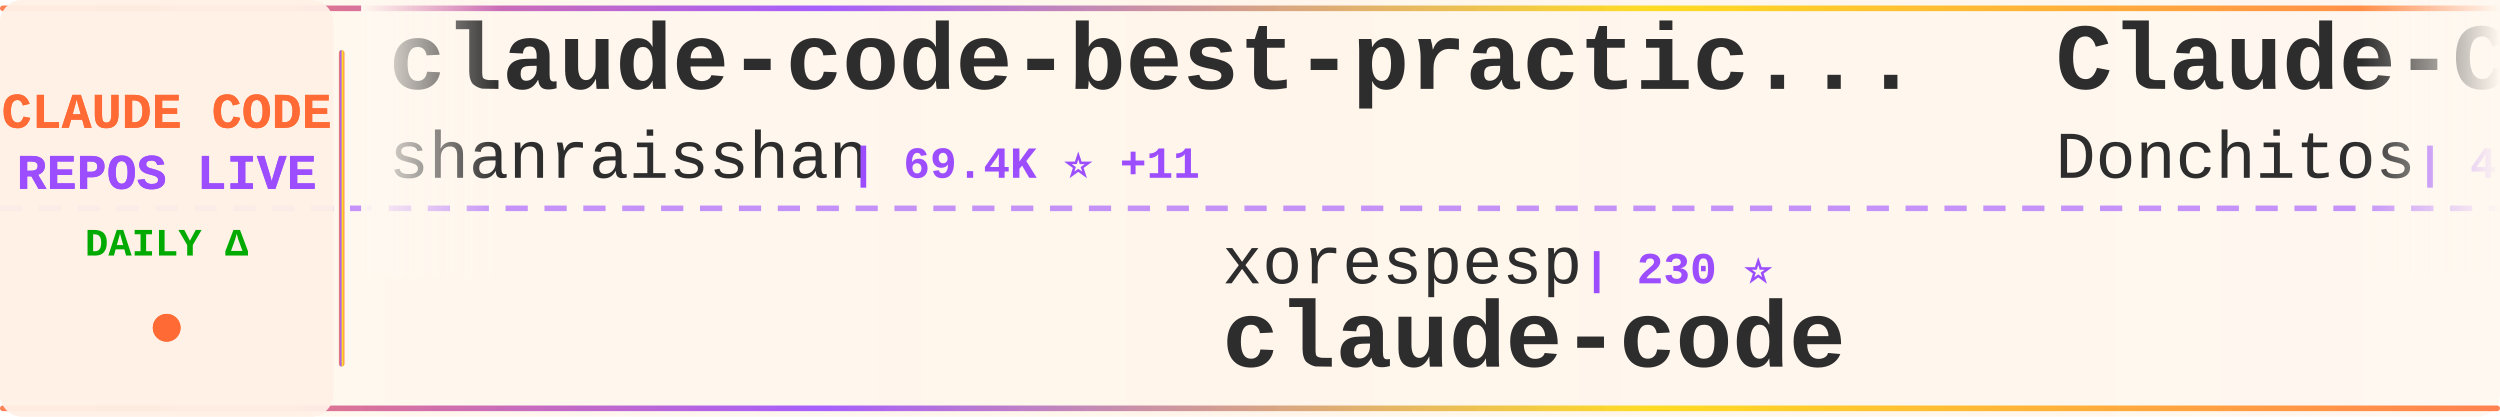
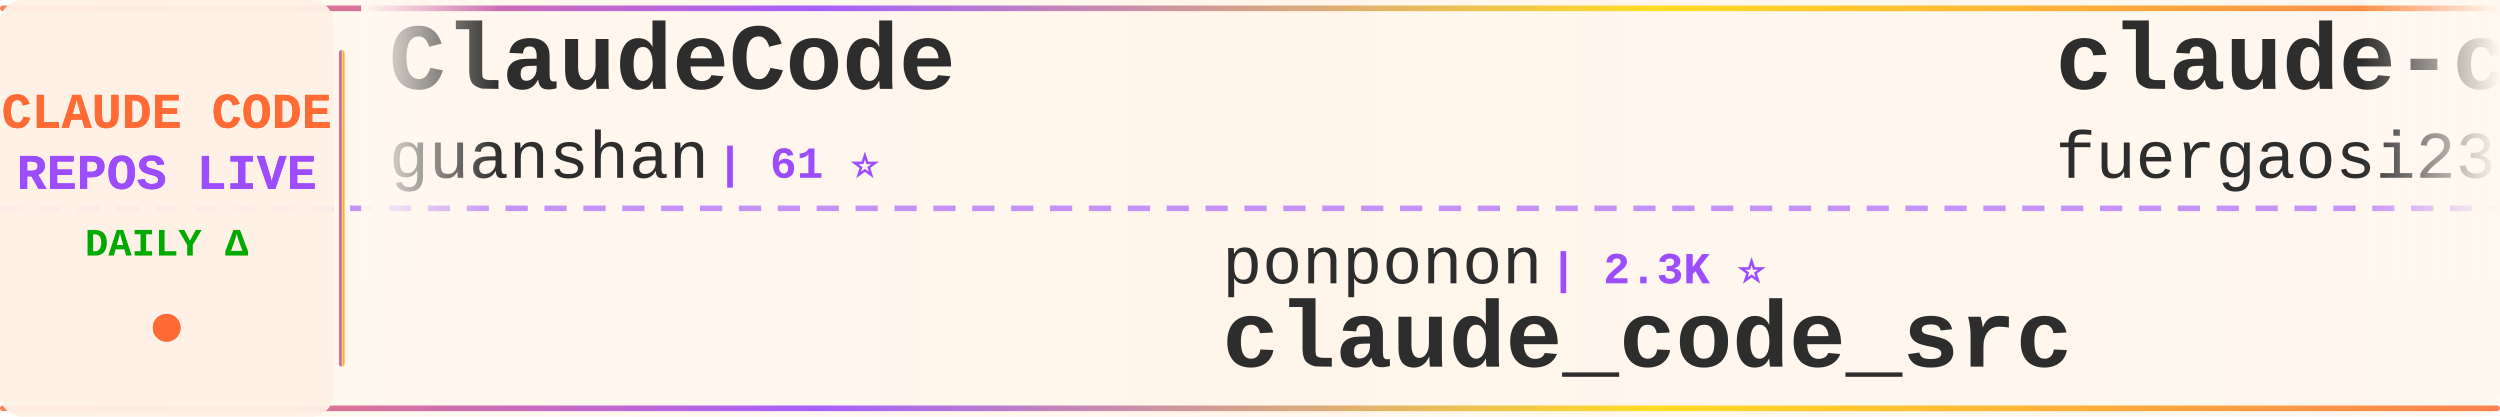
<svg xmlns="http://www.w3.org/2000/svg" width="900" height="150">
  <defs>
    <linearGradient id="tickerBg" x1="0%" y1="0%" x2="100%" y2="0%">
      <stop offset="0%" style="stop-color:#fff8f0;stop-opacity:0.98" />
      <stop offset="50%" style="stop-color:#fff5eb;stop-opacity:1" />
      <stop offset="100%" style="stop-color:#fff8f0;stop-opacity:0.98" />
    </linearGradient>
    <linearGradient id="borderGrad" x1="0%" y1="0%" x2="100%" y2="0%">
      <stop offset="0%" style="stop-color:#FF6B35;stop-opacity:0.85">
        <animate attributeName="stop-opacity" values="0.85;1;0.85" dur="2s" repeatCount="indefinite" />
      </stop>
      <stop offset="33%" style="stop-color:#9C4EFF;stop-opacity:0.9">
        <animate attributeName="stop-opacity" values="0.9;1;0.9" dur="2.2s" repeatCount="indefinite" />
      </stop>
      <stop offset="66%" style="stop-color:#FFD700;stop-opacity:0.85">
        <animate attributeName="stop-opacity" values="0.85;1;0.85" dur="1.8s" repeatCount="indefinite" />
      </stop>
      <stop offset="100%" style="stop-color:#FF6B35;stop-opacity:0.85">
        <animate attributeName="stop-opacity" values="0.85;1;0.85" dur="2s" repeatCount="indefinite" />
      </stop>
    </linearGradient>
    <filter id="textGlow">
      <feGaussianBlur stdDeviation="0.15" result="coloredBlur" />
      <feMerge>
        <feMergeNode in="coloredBlur" />
        <feMergeNode in="SourceGraphic" />
      </feMerge>
    </filter>
    <filter id="metricGlow">
      <feGaussianBlur stdDeviation="0.2" result="coloredBlur" />
      <feMerge>
        <feMergeNode in="coloredBlur" />
        <feMergeNode in="SourceGraphic" />
      </feMerge>
    </filter>
    <linearGradient id="leftFade" x1="0%" y1="0%" x2="100%" y2="0%">
      <stop offset="0%" style="stop-color:#fff8f0;stop-opacity:1" />
      <stop offset="100%" style="stop-color:#fff8f0;stop-opacity:0" />
    </linearGradient>
    <linearGradient id="rightFade" x1="0%" y1="0%" x2="100%" y2="0%">
      <stop offset="0%" style="stop-color:#fff8f0;stop-opacity:0" />
      <stop offset="100%" style="stop-color:#fff8f0;stop-opacity:1" />
    </linearGradient>
  </defs>
  <rect width="900" height="150" fill="url(#tickerBg)" rx="8" />
  <rect x="0" y="2" width="900" height="2" fill="url(#borderGrad)" rx="1" />
  <rect x="0" y="146" width="900" height="2" fill="url(#borderGrad)" rx="1" />
  <line x1="0" y1="75" x2="900" y2="75" stroke="#9C4EFF" stroke-width="2" stroke-dasharray="8 6" opacity="0.6" />
  <rect x="0" y="0" width="120" height="150" fill="#fff0e6" opacity="0.95" rx="8" />
  <text x="60" y="46" font-family="'Courier New', monospace" font-size="18" font-weight="bold" fill="#FF6B35" text-anchor="middle" filter="url(#textGlow)">
    CLAUDE CODE
  </text>
  <text x="60" y="68" font-family="'Courier New', monospace" font-size="18" font-weight="bold" fill="#9C4EFF" text-anchor="middle" filter="url(#textGlow)">
    REPOS LIVE
  </text>
  <text x="60" y="92" font-family="'Courier New', monospace" font-size="14" font-weight="bold" fill="#00aa00" text-anchor="middle">
    DAILY Δ
  </text>
  <circle cx="60" cy="118" r="5" fill="#FF6B35" filter="url(#metricGlow)">
    <animate attributeName="r" values="4;6;4" dur="1.5s" repeatCount="indefinite" />
    <animate attributeName="opacity" values="0.6;1;0.6" dur="1.5s" repeatCount="indefinite" />
  </circle>
  <rect x="122" y="18" width="2" height="114" fill="url(#borderGrad)" rx="1" />
  <clipPath id="tickerClip">
    <rect x="130" y="0" width="770" height="150" />
  </clipPath>
  <g clip-path="url(#tickerClip)">
    <g id="tickerItems">
      <animateTransform attributeName="transform" attributeType="XML" type="translate" from="0 0" to="-3000 0" dur="54s" repeatCount="indefinite" />
      <g transform="translate(0, 0)">
-         <text x="140" y="32" font-family="'Courier New', monospace" font-size="34" font-weight="bold" fill="#2d2d2d">claude-code-best-practic...</text>
-         <text x="140" y="64" font-family="'Courier New', monospace" font-size="24" font-weight="normal" fill="#2d2d2d" opacity="1.0">shanraisshan</text>
-         <text x="306" y="64" font-family="'Courier New', monospace" font-size="16" font-weight="bold" fill="#9C4EFF"> | 69.4K ⭐ +11</text>
+         <text x="140" y="32" font-family="'Courier New', monospace" font-size="34" font-weight="bold" fill="#2d2d2d">ClaudeCode</text>
+         <text x="140" y="64" font-family="'Courier New', monospace" font-size="24" font-weight="normal" fill="#2d2d2d" opacity="1.0">guanshan</text>
+         <text x="258" y="64" font-family="'Courier New', monospace" font-size="16" font-weight="bold" fill="#9C4EFF"> | 61 ⭐</text>
      </g>
      <g transform="translate(300, 0)">
-         <text x="140" y="102" font-family="'Courier New', monospace" font-size="24" font-weight="normal" fill="#2d2d2d" opacity="1.0">xorespesp</text>
-         <text x="270" y="102" font-family="'Courier New', monospace" font-size="16" font-weight="bold" fill="#9C4EFF"> | 230 ⭐</text>
-         <text x="140" y="132" font-family="'Courier New', monospace" font-size="34" font-weight="bold" fill="#2d2d2d">claude-code</text>
+         <text x="140" y="102" font-family="'Courier New', monospace" font-size="24" font-weight="normal" fill="#2d2d2d" opacity="1.0">ponponon</text>
+         <text x="258" y="102" font-family="'Courier New', monospace" font-size="16" font-weight="bold" fill="#9C4EFF"> | 2.3K ⭐</text>
+         <text x="140" y="132" font-family="'Courier New', monospace" font-size="34" font-weight="bold" fill="#2d2d2d">claude_code_src</text>
      </g>
      <g transform="translate(600, 0)">
-         <text x="140" y="32" font-family="'Courier New', monospace" font-size="34" font-weight="bold" fill="#2d2d2d">Claude-Code-Game-Studios</text>
-         <text x="140" y="64" font-family="'Courier New', monospace" font-size="24" font-weight="normal" fill="#2d2d2d" opacity="1.0">Donchitos</text>
-         <text x="270" y="64" font-family="'Courier New', monospace" font-size="16" font-weight="bold" fill="#9C4EFF"> | 41.0K ⭐ +28</text>
+         <text x="140" y="32" font-family="'Courier New', monospace" font-size="34" font-weight="bold" fill="#2d2d2d">claude-code-proxy</text>
+         <text x="140" y="64" font-family="'Courier New', monospace" font-size="24" font-weight="normal" fill="#2d2d2d" opacity="1.0">fuergaosi233</text>
+         <text x="306" y="64" font-family="'Courier New', monospace" font-size="16" font-weight="bold" fill="#9C4EFF"> | 2.8K ⭐</text>
      </g>
      <g transform="translate(900, 0)">
-         <text x="140" y="102" font-family="'Courier New', monospace" font-size="24" font-weight="normal" fill="#2d2d2d" opacity="1.0">AprilNEA</text>
-         <text x="258" y="102" font-family="'Courier New', monospace" font-size="16" font-weight="bold" fill="#9C4EFF"> | 393 ⭐</text>
+         <text x="140" y="102" font-family="'Courier New', monospace" font-size="24" font-weight="normal" fill="#2d2d2d" opacity="1.0">hangsman</text>
+         <text x="258" y="102" font-family="'Courier New', monospace" font-size="16" font-weight="bold" fill="#9C4EFF"> | 798 ⭐</text>
        <text x="140" y="132" font-family="'Courier New', monospace" font-size="34" font-weight="bold" fill="#2d2d2d">claude-code-source</text>
      </g>
      <g transform="translate(1200, 0)">
-         <text x="140" y="32" font-family="'Courier New', monospace" font-size="34" font-weight="bold" fill="#2d2d2d">arcads-claude-code-mrpai...</text>
-         <text x="140" y="64" font-family="'Courier New', monospace" font-size="24" font-weight="normal" fill="#2d2d2d" opacity="1.0">mrpaidsocial</text>
-         <text x="306" y="64" font-family="'Courier New', monospace" font-size="16" font-weight="bold" fill="#9C4EFF"> | 1.7K ⭐ +4</text>
+         <text x="140" y="32" font-family="'Courier New', monospace" font-size="34" font-weight="bold" fill="#2d2d2d">oh-my-claudecode</text>
+         <text x="140" y="64" font-family="'Courier New', monospace" font-size="24" font-weight="normal" fill="#2d2d2d" opacity="1.0">Yeachan-Heo</text>
+         <text x="294" y="64" font-family="'Courier New', monospace" font-size="16" font-weight="bold" fill="#9C4EFF"> | 41.1K ⭐ +2</text>
      </g>
      <g transform="translate(1500, 0)">
-         <text x="140" y="102" font-family="'Courier New', monospace" font-size="24" font-weight="normal" fill="#2d2d2d" opacity="1.0">lintsinghua</text>
-         <text x="294" y="102" font-family="'Courier New', monospace" font-size="16" font-weight="bold" fill="#9C4EFF"> | 4.4K ⭐</text>
-         <text x="140" y="132" font-family="'Courier New', monospace" font-size="34" font-weight="bold" fill="#2d2d2d">claude-code-book</text>
+         <text x="140" y="102" font-family="'Courier New', monospace" font-size="24" font-weight="normal" fill="#2d2d2d" opacity="1.0">jarmuine</text>
+         <text x="258" y="102" font-family="'Courier New', monospace" font-size="16" font-weight="bold" fill="#9C4EFF"> | 2.3K ⭐</text>
+         <text x="140" y="132" font-family="'Courier New', monospace" font-size="34" font-weight="bold" fill="#2d2d2d">claude-code</text>
      </g>
      <g transform="translate(1800, 0)">
-         <text x="140" y="32" font-family="'Courier New', monospace" font-size="34" font-weight="bold" fill="#2d2d2d">claude-code-settings</text>
-         <text x="140" y="64" font-family="'Courier New', monospace" font-size="24" font-weight="normal" fill="#2d2d2d" opacity="1.0">feiskyer</text>
-         <text x="258" y="64" font-family="'Courier New', monospace" font-size="16" font-weight="bold" fill="#9C4EFF"> | 1.7K ⭐</text>
+         <text x="140" y="32" font-family="'Courier New', monospace" font-size="34" font-weight="bold" fill="#2d2d2d">claude-code-infrastructu...</text>
+         <text x="140" y="64" font-family="'Courier New', monospace" font-size="24" font-weight="normal" fill="#2d2d2d" opacity="1.0">diet103</text>
+         <text x="246" y="64" font-family="'Courier New', monospace" font-size="16" font-weight="bold" fill="#9C4EFF"> | 10.1K ⭐ +1</text>
      </g>
      <g transform="translate(2100, 0)">
-         <text x="140" y="102" font-family="'Courier New', monospace" font-size="24" font-weight="normal" fill="#2d2d2d" opacity="1.0">fazxes</text>
-         <text x="234" y="102" font-family="'Courier New', monospace" font-size="16" font-weight="bold" fill="#9C4EFF"> | 248 ⭐</text>
-         <text x="140" y="132" font-family="'Courier New', monospace" font-size="34" font-weight="bold" fill="#2d2d2d">Claude-code</text>
+         <text x="140" y="102" font-family="'Courier New', monospace" font-size="24" font-weight="normal" fill="#2d2d2d" opacity="1.0">isboyjc</text>
+         <text x="246" y="102" font-family="'Courier New', monospace" font-size="16" font-weight="bold" fill="#9C4EFF"> | 163 ⭐</text>
+         <text x="140" y="132" font-family="'Courier New', monospace" font-size="34" font-weight="bold" fill="#2d2d2d">claude-code</text>
      </g>
      <g transform="translate(2400, 0)">
-         <text x="140" y="32" font-family="'Courier New', monospace" font-size="34" font-weight="bold" fill="#2d2d2d">claude-code-guide</text>
-         <text x="140" y="64" font-family="'Courier New', monospace" font-size="24" font-weight="normal" fill="#2d2d2d" opacity="1.0">zebbern</text>
-         <text x="246" y="64" font-family="'Courier New', monospace" font-size="16" font-weight="bold" fill="#9C4EFF"> | 4.7K ⭐</text>
+         <text x="140" y="32" font-family="'Courier New', monospace" font-size="34" font-weight="bold" fill="#2d2d2d">claude-code-router</text>
+         <text x="140" y="64" font-family="'Courier New', monospace" font-size="24" font-weight="normal" fill="#2d2d2d" opacity="1.0">musistudio</text>
+         <text x="282" y="64" font-family="'Courier New', monospace" font-size="16" font-weight="bold" fill="#9C4EFF"> | 38.4K ⭐</text>
      </g>
      <g transform="translate(2700, 0)">
-         <text x="140" y="102" font-family="'Courier New', monospace" font-size="24" font-weight="normal" fill="#2d2d2d" opacity="1.0">huangserva</text>
-         <text x="282" y="102" font-family="'Courier New', monospace" font-size="16" font-weight="bold" fill="#9C4EFF"> | 633 ⭐</text>
-         <text x="140" y="132" font-family="'Courier New', monospace" font-size="34" font-weight="bold" fill="#2d2d2d">claude-code-cli</text>
+         <text x="140" y="102" font-family="'Courier New', monospace" font-size="24" font-weight="normal" fill="#2d2d2d" opacity="1.0">ChrisWiles</text>
+         <text x="282" y="102" font-family="'Courier New', monospace" font-size="16" font-weight="bold" fill="#9C4EFF"> | 6.1K ⭐</text>
+         <text x="140" y="132" font-family="'Courier New', monospace" font-size="34" font-weight="bold" fill="#2d2d2d">claude-code-showcase</text>
      </g>
      <g transform="translate(3000, 0)">
-         <text x="140" y="32" font-family="'Courier New', monospace" font-size="34" font-weight="bold" fill="#2d2d2d">claude-code-best-practic...</text>
-         <text x="140" y="64" font-family="'Courier New', monospace" font-size="24" font-weight="normal" fill="#2d2d2d" opacity="1.0">shanraisshan</text>
-         <text x="306" y="64" font-family="'Courier New', monospace" font-size="16" font-weight="bold" fill="#9C4EFF"> | 69.4K ⭐ +11</text>
+         <text x="140" y="32" font-family="'Courier New', monospace" font-size="34" font-weight="bold" fill="#2d2d2d">ClaudeCode</text>
+         <text x="140" y="64" font-family="'Courier New', monospace" font-size="24" font-weight="normal" fill="#2d2d2d" opacity="1.0">guanshan</text>
+         <text x="258" y="64" font-family="'Courier New', monospace" font-size="16" font-weight="bold" fill="#9C4EFF"> | 61 ⭐</text>
      </g>
      <g transform="translate(3300, 0)">
-         <text x="140" y="102" font-family="'Courier New', monospace" font-size="24" font-weight="normal" fill="#2d2d2d" opacity="1.0">xorespesp</text>
-         <text x="270" y="102" font-family="'Courier New', monospace" font-size="16" font-weight="bold" fill="#9C4EFF"> | 230 ⭐</text>
-         <text x="140" y="132" font-family="'Courier New', monospace" font-size="34" font-weight="bold" fill="#2d2d2d">claude-code</text>
+         <text x="140" y="102" font-family="'Courier New', monospace" font-size="24" font-weight="normal" fill="#2d2d2d" opacity="1.0">ponponon</text>
+         <text x="258" y="102" font-family="'Courier New', monospace" font-size="16" font-weight="bold" fill="#9C4EFF"> | 2.3K ⭐</text>
+         <text x="140" y="132" font-family="'Courier New', monospace" font-size="34" font-weight="bold" fill="#2d2d2d">claude_code_src</text>
      </g>
      <g transform="translate(3600, 0)">
-         <text x="140" y="32" font-family="'Courier New', monospace" font-size="34" font-weight="bold" fill="#2d2d2d">Claude-Code-Game-Studios</text>
-         <text x="140" y="64" font-family="'Courier New', monospace" font-size="24" font-weight="normal" fill="#2d2d2d" opacity="1.0">Donchitos</text>
-         <text x="270" y="64" font-family="'Courier New', monospace" font-size="16" font-weight="bold" fill="#9C4EFF"> | 41.0K ⭐ +28</text>
+         <text x="140" y="32" font-family="'Courier New', monospace" font-size="34" font-weight="bold" fill="#2d2d2d">claude-code-proxy</text>
+         <text x="140" y="64" font-family="'Courier New', monospace" font-size="24" font-weight="normal" fill="#2d2d2d" opacity="1.0">fuergaosi233</text>
+         <text x="306" y="64" font-family="'Courier New', monospace" font-size="16" font-weight="bold" fill="#9C4EFF"> | 2.8K ⭐</text>
      </g>
      <g transform="translate(3900, 0)">
-         <text x="140" y="102" font-family="'Courier New', monospace" font-size="24" font-weight="normal" fill="#2d2d2d" opacity="1.0">AprilNEA</text>
-         <text x="258" y="102" font-family="'Courier New', monospace" font-size="16" font-weight="bold" fill="#9C4EFF"> | 393 ⭐</text>
+         <text x="140" y="102" font-family="'Courier New', monospace" font-size="24" font-weight="normal" fill="#2d2d2d" opacity="1.0">hangsman</text>
+         <text x="258" y="102" font-family="'Courier New', monospace" font-size="16" font-weight="bold" fill="#9C4EFF"> | 798 ⭐</text>
        <text x="140" y="132" font-family="'Courier New', monospace" font-size="34" font-weight="bold" fill="#2d2d2d">claude-code-source</text>
      </g>
    </g>
  </g>
  <rect x="130" y="0" width="50" height="100" fill="url(#leftFade)" />
  <rect x="850" y="0" width="50" height="100" fill="url(#rightFade)" />
</svg>
